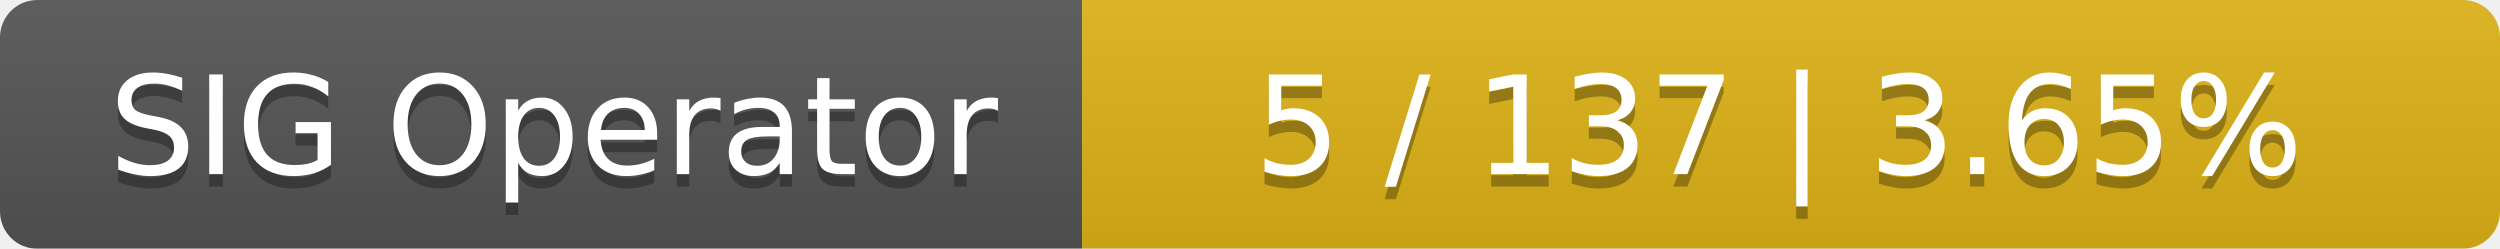
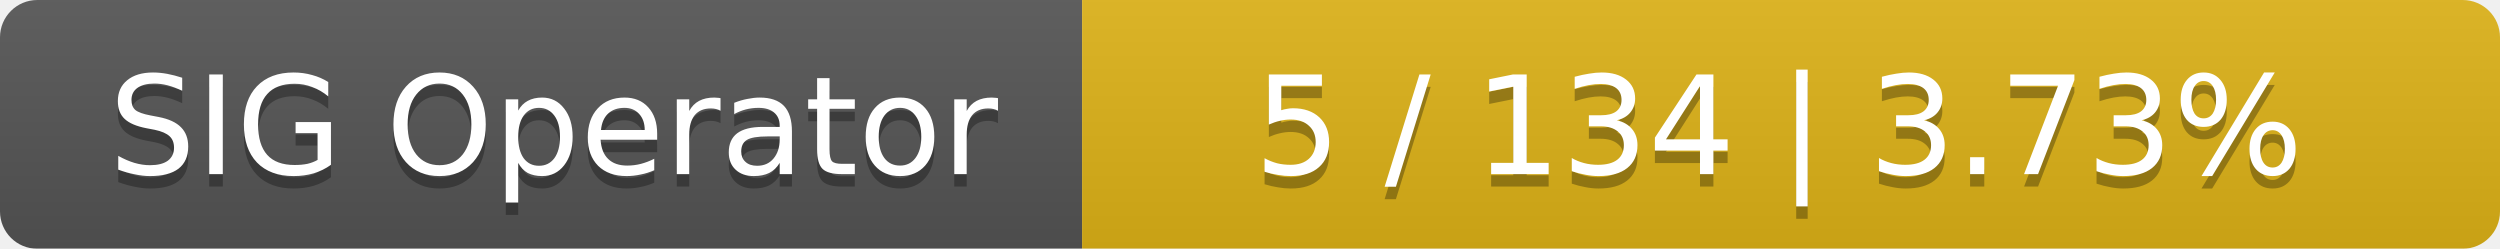
<svg xmlns="http://www.w3.org/2000/svg" width="201" height="20">
  <linearGradient id="smooth" x2="0" y2="100%">
    <stop offset="0" stop-color="#bbb" stop-opacity=".1" />
    <stop offset="1" stop-opacity=".1" />
  </linearGradient>
  <mask id="round">
    <rect width="201" height="20" rx="3" fill="#fff" />
  </mask>
  <g mask="url(#round)">
    <rect width="87" height="20" fill="#555" />
    <rect x="87" width="114" height="20" fill="#dfb317" />
    <rect width="201" height="20" fill="url(#smooth)" />
  </g>
  <g fill="#fff" text-anchor="middle" font-family="DejaVu Sans,Verdana,Geneva,sans-serif" font-size="11">
    <text x="44.5" y="15" fill="#010101" fill-opacity=".3">SIG Operator</text>
    <text x="44.5" y="14">SIG Operator</text>
-     <text x="143" y="15" fill="#010101" fill-opacity=".3">5 / 137    |    3.65%</text>
-     <text x="143" y="14">5 / 137    |    3.65%</text>
+     <text x="143" y="15" fill="#010101" fill-opacity=".3">5 / 134    |    3.73%</text>
+     <text x="143" y="14">5 / 134    |    3.73%</text>
  </g>
</svg>
